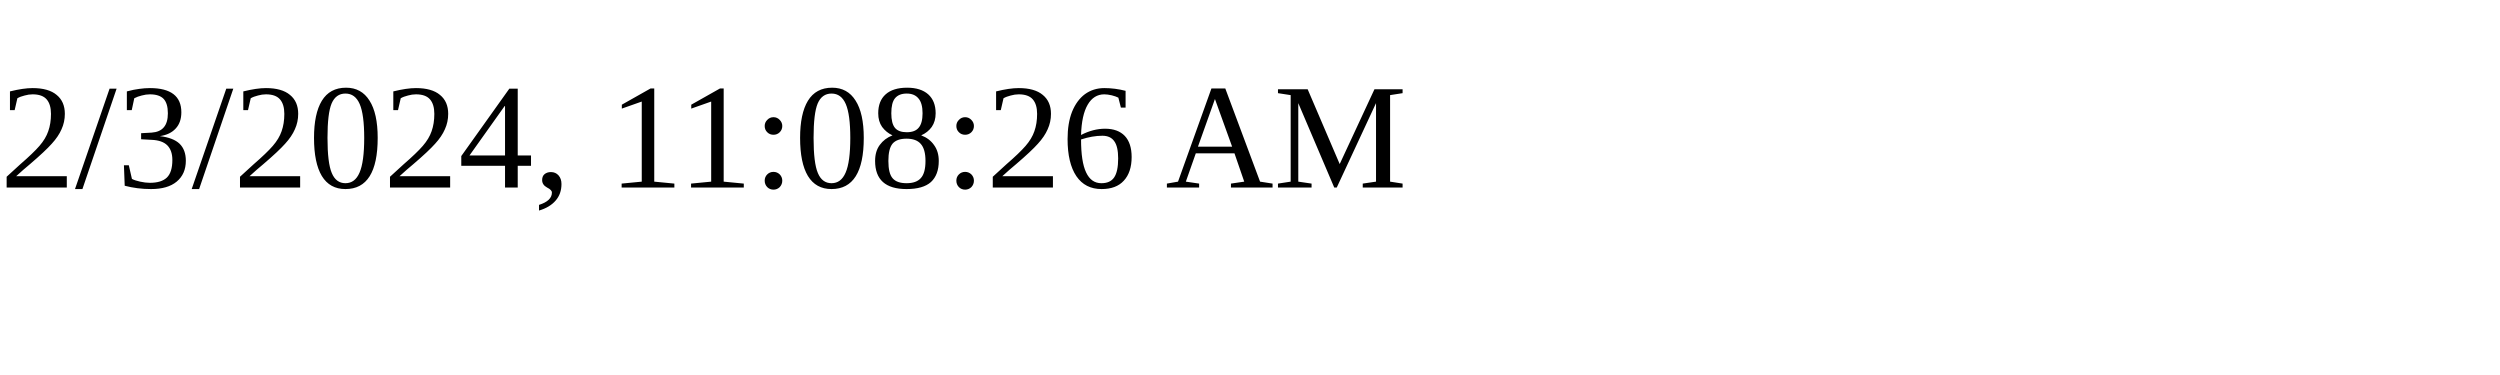
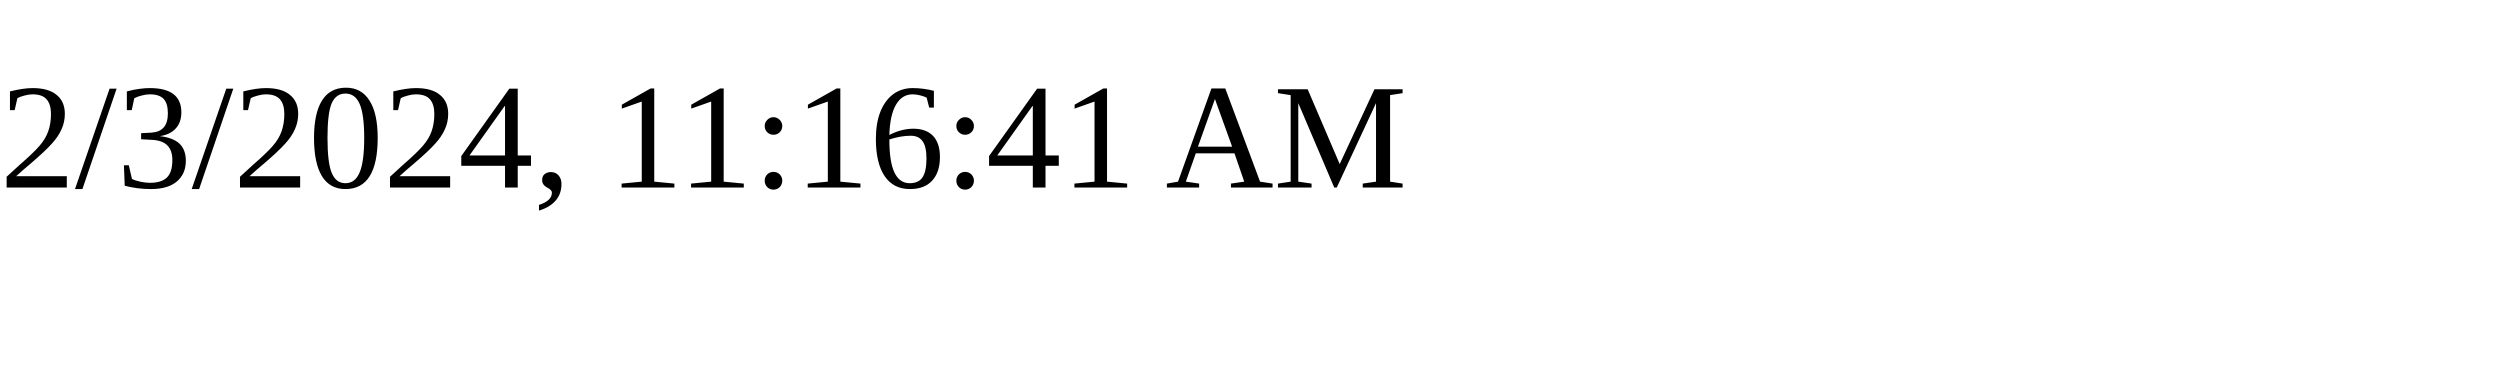
<svg xmlns="http://www.w3.org/2000/svg" height="30" width="200">
-   <text x="0" y="15">2/3/2024, 11:08:26 AM</text>
+   <text x="0" y="15">2/3/2024, 11:16:41 AM</text>
</svg>
